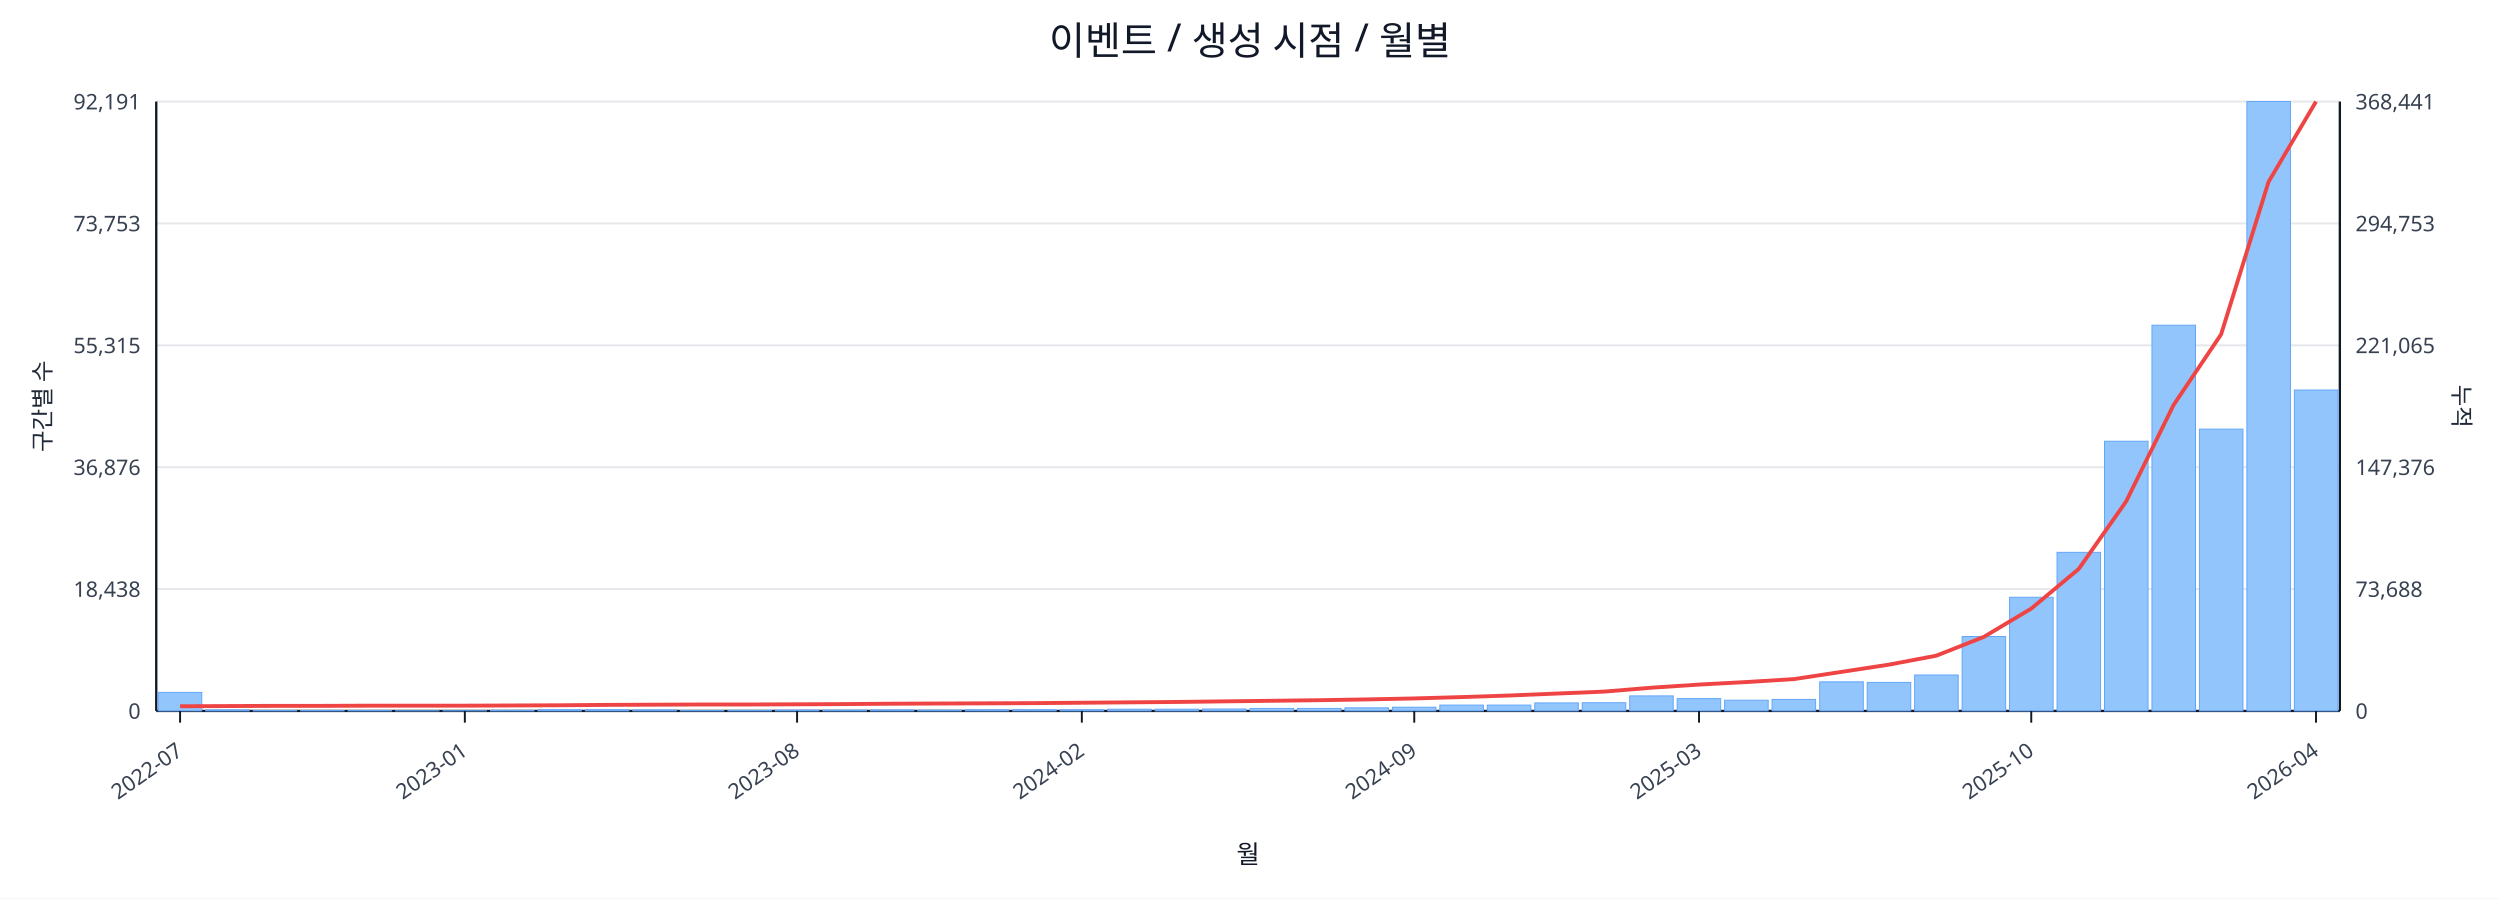
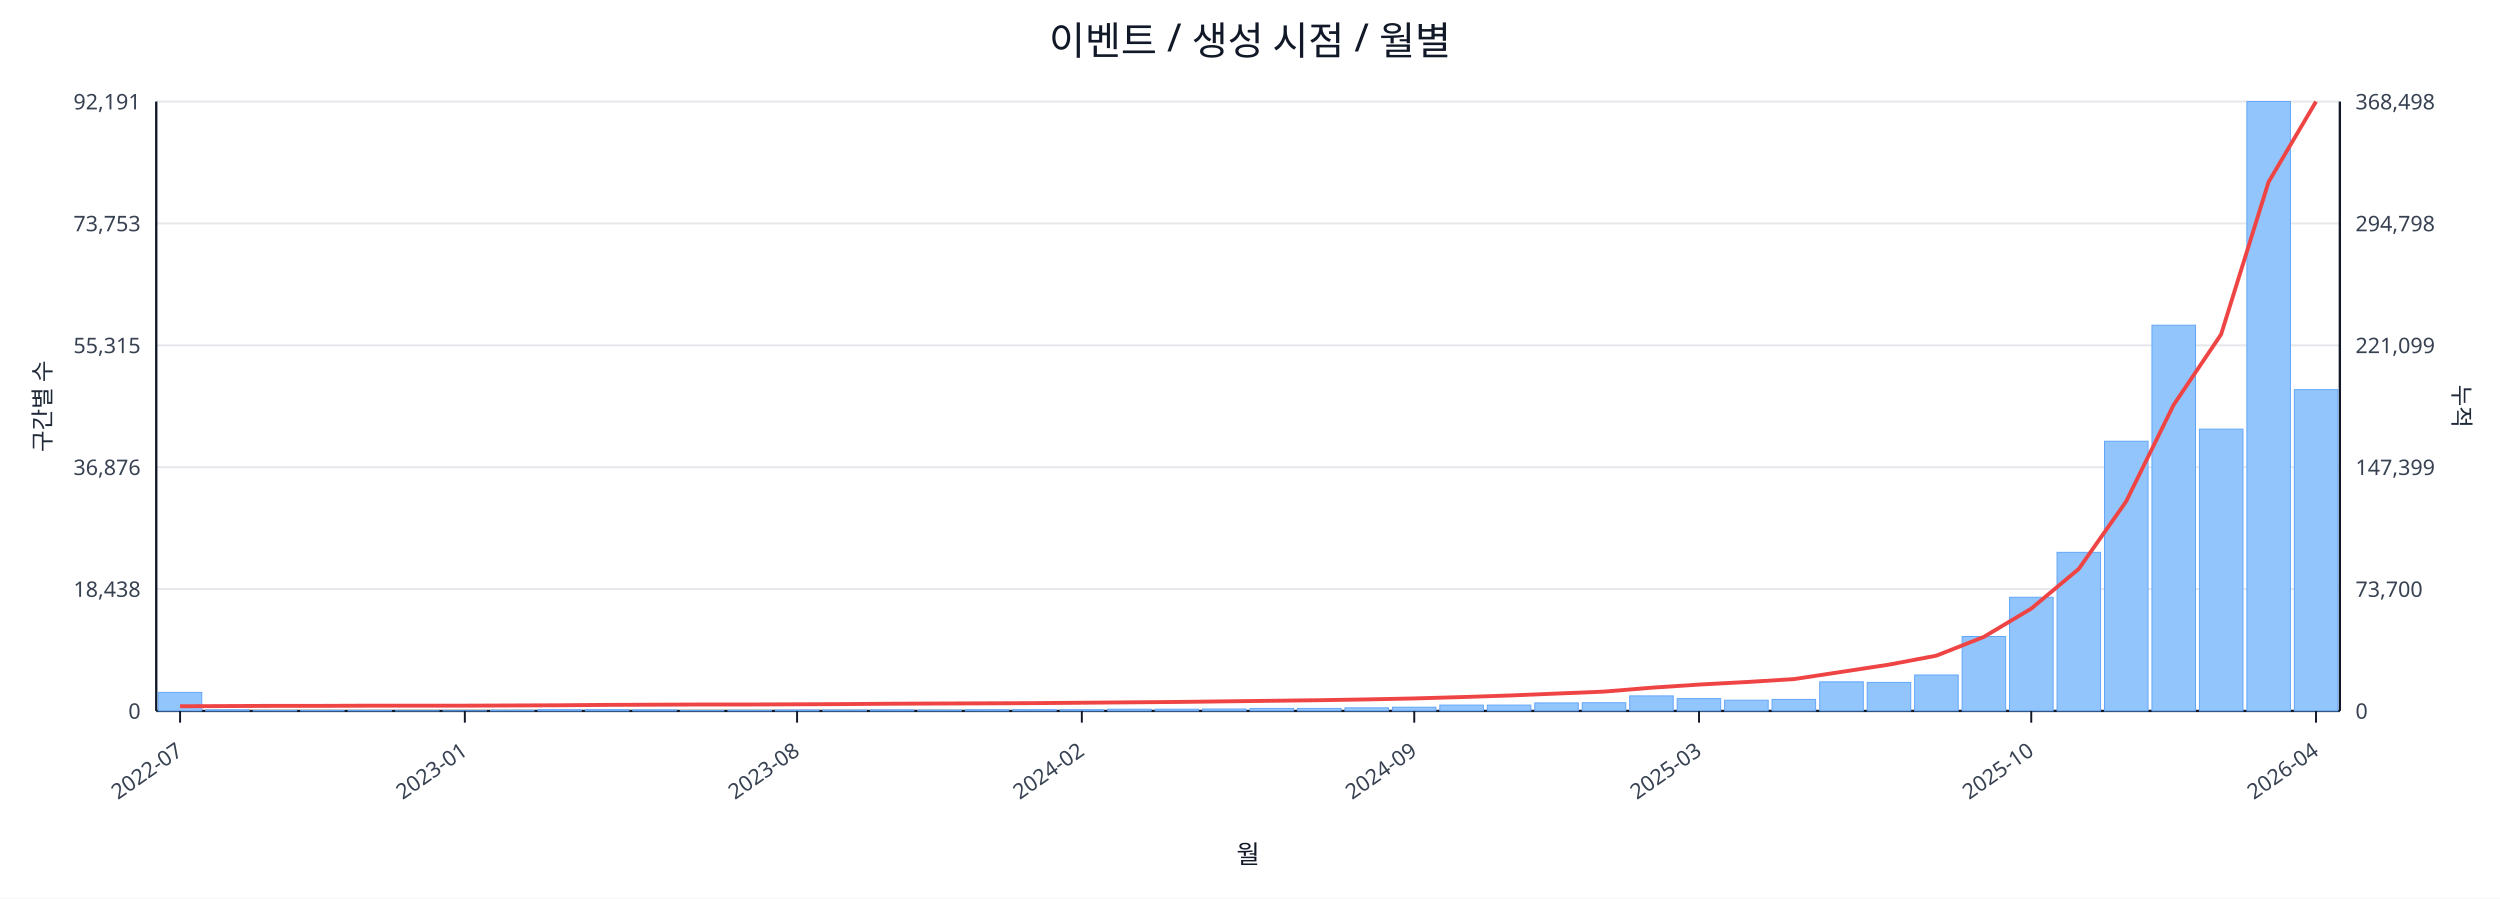
<svg xmlns="http://www.w3.org/2000/svg" width="1280" height="460" viewBox="0 0 1280 460">
  <rect x="0" y="0" width="100%" height="100%" fill="#ffffff" />
  <text x="640.0" y="28" font-size="20" text-anchor="middle" font-family="sans-serif" fill="#111827">이벤트 / 생성 시점 / 월별</text>
  <line x1="80.0" y1="52.0" x2="1198.0" y2="52.0" stroke="#e5e7eb" stroke-width="1" />
  <text x="72.0" y="56.0" font-size="11" text-anchor="end" font-family="sans-serif" fill="#374151">92,191</text>
-   <text x="1206.0" y="56.0" font-size="11" text-anchor="start" font-family="sans-serif" fill="#374151">368,441</text>
+   <text x="1206.0" y="56.0" font-size="11" text-anchor="start" font-family="sans-serif" fill="#374151">368,498</text>
  <line x1="80.0" y1="114.4" x2="1198.0" y2="114.4" stroke="#e5e7eb" stroke-width="1" />
  <text x="72.0" y="118.4" font-size="11" text-anchor="end" font-family="sans-serif" fill="#374151">73,753</text>
-   <text x="1206.0" y="118.4" font-size="11" text-anchor="start" font-family="sans-serif" fill="#374151">294,753</text>
+   <text x="1206.0" y="118.4" font-size="11" text-anchor="start" font-family="sans-serif" fill="#374151">294,798</text>
  <line x1="80.0" y1="176.8" x2="1198.0" y2="176.8" stroke="#e5e7eb" stroke-width="1" />
  <text x="72.0" y="180.8" font-size="11" text-anchor="end" font-family="sans-serif" fill="#374151">55,315</text>
-   <text x="1206.0" y="180.8" font-size="11" text-anchor="start" font-family="sans-serif" fill="#374151">221,065</text>
+   <text x="1206.0" y="180.8" font-size="11" text-anchor="start" font-family="sans-serif" fill="#374151">221,099</text>
  <line x1="80.0" y1="239.2" x2="1198.0" y2="239.2" stroke="#e5e7eb" stroke-width="1" />
  <text x="72.0" y="243.2" font-size="11" text-anchor="end" font-family="sans-serif" fill="#374151">36,876</text>
-   <text x="1206.0" y="243.2" font-size="11" text-anchor="start" font-family="sans-serif" fill="#374151">147,376</text>
+   <text x="1206.0" y="243.2" font-size="11" text-anchor="start" font-family="sans-serif" fill="#374151">147,399</text>
  <line x1="80.0" y1="301.6" x2="1198.0" y2="301.6" stroke="#e5e7eb" stroke-width="1" />
  <text x="72.0" y="305.6" font-size="11" text-anchor="end" font-family="sans-serif" fill="#374151">18,438</text>
-   <text x="1206.0" y="305.6" font-size="11" text-anchor="start" font-family="sans-serif" fill="#374151">73,688</text>
+   <text x="1206.0" y="305.6" font-size="11" text-anchor="start" font-family="sans-serif" fill="#374151">73,700</text>
  <line x1="80.0" y1="364.0" x2="1198.0" y2="364.0" stroke="#e5e7eb" stroke-width="1" />
  <text x="72.0" y="368.0" font-size="11" text-anchor="end" font-family="sans-serif" fill="#374151">0</text>
  <text x="1206.0" y="368.0" font-size="11" text-anchor="start" font-family="sans-serif" fill="#374151">0</text>
  <line x1="80.0" y1="364.0" x2="1198.0" y2="364.0" stroke="#111827" stroke-width="1.2" />
  <line x1="80.0" y1="52.0" x2="80.0" y2="364.0" stroke="#111827" stroke-width="1.2" />
  <line x1="1198.0" y1="52.0" x2="1198.0" y2="364.0" stroke="#111827" stroke-width="1.2" />
  <rect x="81.0" y="354.5" width="22.3" height="9.5" fill="#93c5fd" stroke="#60a5fa" stroke-width="0.5" />
  <rect x="105.3" y="363.5" width="22.3" height="0.5" fill="#93c5fd" stroke="#60a5fa" stroke-width="0.5" />
  <rect x="129.6" y="363.8" width="22.3" height="0.2" fill="#93c5fd" stroke="#60a5fa" stroke-width="0.5" />
  <rect x="153.9" y="363.8" width="22.3" height="0.2" fill="#93c5fd" stroke="#60a5fa" stroke-width="0.5" />
  <rect x="178.2" y="363.8" width="22.3" height="0.2" fill="#93c5fd" stroke="#60a5fa" stroke-width="0.5" />
  <rect x="202.5" y="363.9" width="22.3" height="0.1" fill="#93c5fd" stroke="#60a5fa" stroke-width="0.5" />
  <rect x="226.8" y="363.9" width="22.3" height="0.1" fill="#93c5fd" stroke="#60a5fa" stroke-width="0.5" />
  <rect x="251.1" y="363.7" width="22.3" height="0.3" fill="#93c5fd" stroke="#60a5fa" stroke-width="0.5" />
  <rect x="275.4" y="363.4" width="22.3" height="0.6" fill="#93c5fd" stroke="#60a5fa" stroke-width="0.5" />
  <rect x="299.7" y="363.4" width="22.3" height="0.6" fill="#93c5fd" stroke="#60a5fa" stroke-width="0.5" />
  <rect x="324.0" y="363.5" width="22.3" height="0.5" fill="#93c5fd" stroke="#60a5fa" stroke-width="0.5" />
  <rect x="348.3" y="363.8" width="22.3" height="0.2" fill="#93c5fd" stroke="#60a5fa" stroke-width="0.5" />
  <rect x="372.7" y="363.7" width="22.3" height="0.3" fill="#93c5fd" stroke="#60a5fa" stroke-width="0.5" />
  <rect x="397.0" y="363.6" width="22.3" height="0.4" fill="#93c5fd" stroke="#60a5fa" stroke-width="0.5" />
  <rect x="421.3" y="363.6" width="22.3" height="0.4" fill="#93c5fd" stroke="#60a5fa" stroke-width="0.5" />
  <rect x="445.6" y="363.5" width="22.3" height="0.5" fill="#93c5fd" stroke="#60a5fa" stroke-width="0.5" />
  <rect x="469.9" y="363.6" width="22.3" height="0.4" fill="#93c5fd" stroke="#60a5fa" stroke-width="0.5" />
  <rect x="494.2" y="363.4" width="22.3" height="0.6" fill="#93c5fd" stroke="#60a5fa" stroke-width="0.5" />
  <rect x="518.5" y="363.4" width="22.3" height="0.6" fill="#93c5fd" stroke="#60a5fa" stroke-width="0.5" />
  <rect x="542.8" y="363.4" width="22.3" height="0.6" fill="#93c5fd" stroke="#60a5fa" stroke-width="0.5" />
  <rect x="567.1" y="363.1" width="22.3" height="0.9" fill="#93c5fd" stroke="#60a5fa" stroke-width="0.5" />
  <rect x="591.4" y="363.1" width="22.3" height="0.9" fill="#93c5fd" stroke="#60a5fa" stroke-width="0.5" />
  <rect x="615.7" y="363.0" width="22.3" height="1.0" fill="#93c5fd" stroke="#60a5fa" stroke-width="0.5" />
  <rect x="640.0" y="362.7" width="22.3" height="1.3" fill="#93c5fd" stroke="#60a5fa" stroke-width="0.5" />
  <rect x="664.3" y="362.7" width="22.3" height="1.3" fill="#93c5fd" stroke="#60a5fa" stroke-width="0.5" />
  <rect x="688.6" y="362.4" width="22.3" height="1.6" fill="#93c5fd" stroke="#60a5fa" stroke-width="0.5" />
  <rect x="712.9" y="362.1" width="22.3" height="1.9" fill="#93c5fd" stroke="#60a5fa" stroke-width="0.5" />
  <rect x="737.2" y="361.0" width="22.3" height="3.0" fill="#93c5fd" stroke="#60a5fa" stroke-width="0.5" />
  <rect x="761.5" y="361.0" width="22.3" height="3.0" fill="#93c5fd" stroke="#60a5fa" stroke-width="0.5" />
  <rect x="785.8" y="359.9" width="22.3" height="4.1" fill="#93c5fd" stroke="#60a5fa" stroke-width="0.5" />
  <rect x="810.1" y="359.8" width="22.3" height="4.2" fill="#93c5fd" stroke="#60a5fa" stroke-width="0.5" />
  <rect x="834.4" y="356.3" width="22.3" height="7.7" fill="#93c5fd" stroke="#60a5fa" stroke-width="0.5" />
  <rect x="858.7" y="357.7" width="22.3" height="6.3" fill="#93c5fd" stroke="#60a5fa" stroke-width="0.5" />
  <rect x="883.0" y="358.5" width="22.3" height="5.5" fill="#93c5fd" stroke="#60a5fa" stroke-width="0.5" />
  <rect x="907.3" y="358.1" width="22.3" height="5.9" fill="#93c5fd" stroke="#60a5fa" stroke-width="0.5" />
  <rect x="931.7" y="349.1" width="22.3" height="14.9" fill="#93c5fd" stroke="#60a5fa" stroke-width="0.5" />
  <rect x="956.0" y="349.4" width="22.3" height="14.6" fill="#93c5fd" stroke="#60a5fa" stroke-width="0.5" />
  <rect x="980.3" y="345.6" width="22.3" height="18.4" fill="#93c5fd" stroke="#60a5fa" stroke-width="0.5" />
  <rect x="1004.6" y="325.9" width="22.3" height="38.1" fill="#93c5fd" stroke="#60a5fa" stroke-width="0.5" />
  <rect x="1028.9" y="305.8" width="22.3" height="58.2" fill="#93c5fd" stroke="#60a5fa" stroke-width="0.5" />
  <rect x="1053.2" y="282.8" width="22.3" height="81.2" fill="#93c5fd" stroke="#60a5fa" stroke-width="0.5" />
  <rect x="1077.5" y="225.9" width="22.3" height="138.1" fill="#93c5fd" stroke="#60a5fa" stroke-width="0.5" />
  <rect x="1101.8" y="166.5" width="22.3" height="197.5" fill="#93c5fd" stroke="#60a5fa" stroke-width="0.5" />
  <rect x="1126.1" y="219.7" width="22.3" height="144.3" fill="#93c5fd" stroke="#60a5fa" stroke-width="0.5" />
  <rect x="1150.4" y="52.0" width="22.3" height="312.0" fill="#93c5fd" stroke="#60a5fa" stroke-width="0.5" />
-   <rect x="1174.7" y="199.7" width="22.3" height="164.3" fill="#93c5fd" stroke="#60a5fa" stroke-width="0.5" />
-   <polyline fill="none" stroke="#ef4444" stroke-width="2" points="92.2,361.6 116.5,361.5 140.8,361.4 165.1,361.4 189.4,361.3 213.7,361.3 238.0,361.3 262.3,361.2 286.6,361.1 310.9,360.9 335.2,360.8 359.5,360.7 383.8,360.7 408.1,360.6 432.4,360.5 456.7,360.3 481.0,360.2 505.3,360.1 529.6,360.0 553.9,359.8 578.2,359.6 602.5,359.4 626.8,359.1 651.2,358.8 675.5,358.5 699.8,358.1 724.1,357.6 748.4,356.9 772.7,356.1 797.0,355.1 821.3,354.1 845.6,352.1 869.9,350.5 894.2,349.2 918.5,347.7 942.8,344.0 967.1,340.3 991.4,335.7 1015.7,326.1 1040.0,311.6 1064.3,291.3 1088.6,256.7 1112.9,207.3 1137.2,171.2 1161.5,93.1 1185.8,52.0" />
+   <rect x="1174.7" y="199.5" width="22.3" height="164.5" fill="#93c5fd" stroke="#60a5fa" stroke-width="0.5" />
+   <polyline fill="none" stroke="#ef4444" stroke-width="2" points="92.2,361.6 116.5,361.5 140.8,361.4 165.1,361.4 189.4,361.3 213.7,361.3 238.0,361.3 262.3,361.2 286.6,361.1 310.9,360.9 335.2,360.8 359.5,360.7 383.8,360.7 408.1,360.6 432.4,360.5 456.7,360.3 481.0,360.2 505.3,360.1 529.6,360.0 553.9,359.8 578.2,359.6 602.5,359.4 626.8,359.1 651.2,358.8 675.5,358.5 699.8,358.1 724.1,357.6 748.4,356.9 772.7,356.1 797.0,355.1 821.3,354.1 845.6,352.1 869.9,350.5 894.2,349.2 918.5,347.7 942.8,344.0 967.1,340.3 991.4,335.7 1015.7,326.1 1040.0,311.6 1064.3,291.3 1088.6,256.7 1112.9,207.3 1137.2,171.2 1161.5,93.2 1185.8,52.0" />
  <line x1="92.2" y1="364.0" x2="92.2" y2="370.0" stroke="#111827" stroke-width="1" />
  <text x="94.2" y="386.0" font-size="11" text-anchor="end" transform="rotate(-35 94.2 386.0)" font-family="sans-serif" fill="#374151">2022-07</text>
  <line x1="238.0" y1="364.0" x2="238.0" y2="370.0" stroke="#111827" stroke-width="1" />
  <text x="240.0" y="386.0" font-size="11" text-anchor="end" transform="rotate(-35 240.0 386.0)" font-family="sans-serif" fill="#374151">2023-01</text>
  <line x1="408.1" y1="364.0" x2="408.1" y2="370.0" stroke="#111827" stroke-width="1" />
  <text x="410.1" y="386.0" font-size="11" text-anchor="end" transform="rotate(-35 410.1 386.0)" font-family="sans-serif" fill="#374151">2023-08</text>
  <line x1="553.9" y1="364.0" x2="553.9" y2="370.0" stroke="#111827" stroke-width="1" />
  <text x="555.9" y="386.0" font-size="11" text-anchor="end" transform="rotate(-35 555.9 386.0)" font-family="sans-serif" fill="#374151">2024-02</text>
  <line x1="724.1" y1="364.0" x2="724.1" y2="370.0" stroke="#111827" stroke-width="1" />
  <text x="726.1" y="386.0" font-size="11" text-anchor="end" transform="rotate(-35 726.1 386.0)" font-family="sans-serif" fill="#374151">2024-09</text>
  <line x1="869.9" y1="364.0" x2="869.9" y2="370.0" stroke="#111827" stroke-width="1" />
  <text x="871.9" y="386.0" font-size="11" text-anchor="end" transform="rotate(-35 871.9 386.0)" font-family="sans-serif" fill="#374151">2025-03</text>
  <line x1="1040.0" y1="364.0" x2="1040.0" y2="370.0" stroke="#111827" stroke-width="1" />
  <text x="1042.0" y="386.0" font-size="11" text-anchor="end" transform="rotate(-35 1042.0 386.0)" font-family="sans-serif" fill="#374151">2025-10</text>
  <line x1="1185.8" y1="364.0" x2="1185.8" y2="370.0" stroke="#111827" stroke-width="1" />
  <text x="1187.8" y="386.0" font-size="11" text-anchor="end" transform="rotate(-35 1187.8 386.0)" font-family="sans-serif" fill="#374151">2026-04</text>
  <text x="26" y="208.0" font-size="12" transform="rotate(-90 26 208.0)" text-anchor="middle" font-family="sans-serif" fill="#1f2937">구간별 수</text>
  <text x="1256.0" y="208.0" font-size="12" transform="rotate(90 1256.0 208.0)" text-anchor="middle" font-family="sans-serif" fill="#1f2937">누적</text>
  <text x="639.0" y="442.0" font-size="13" text-anchor="middle" font-family="sans-serif" fill="#111827">월</text>
</svg>
